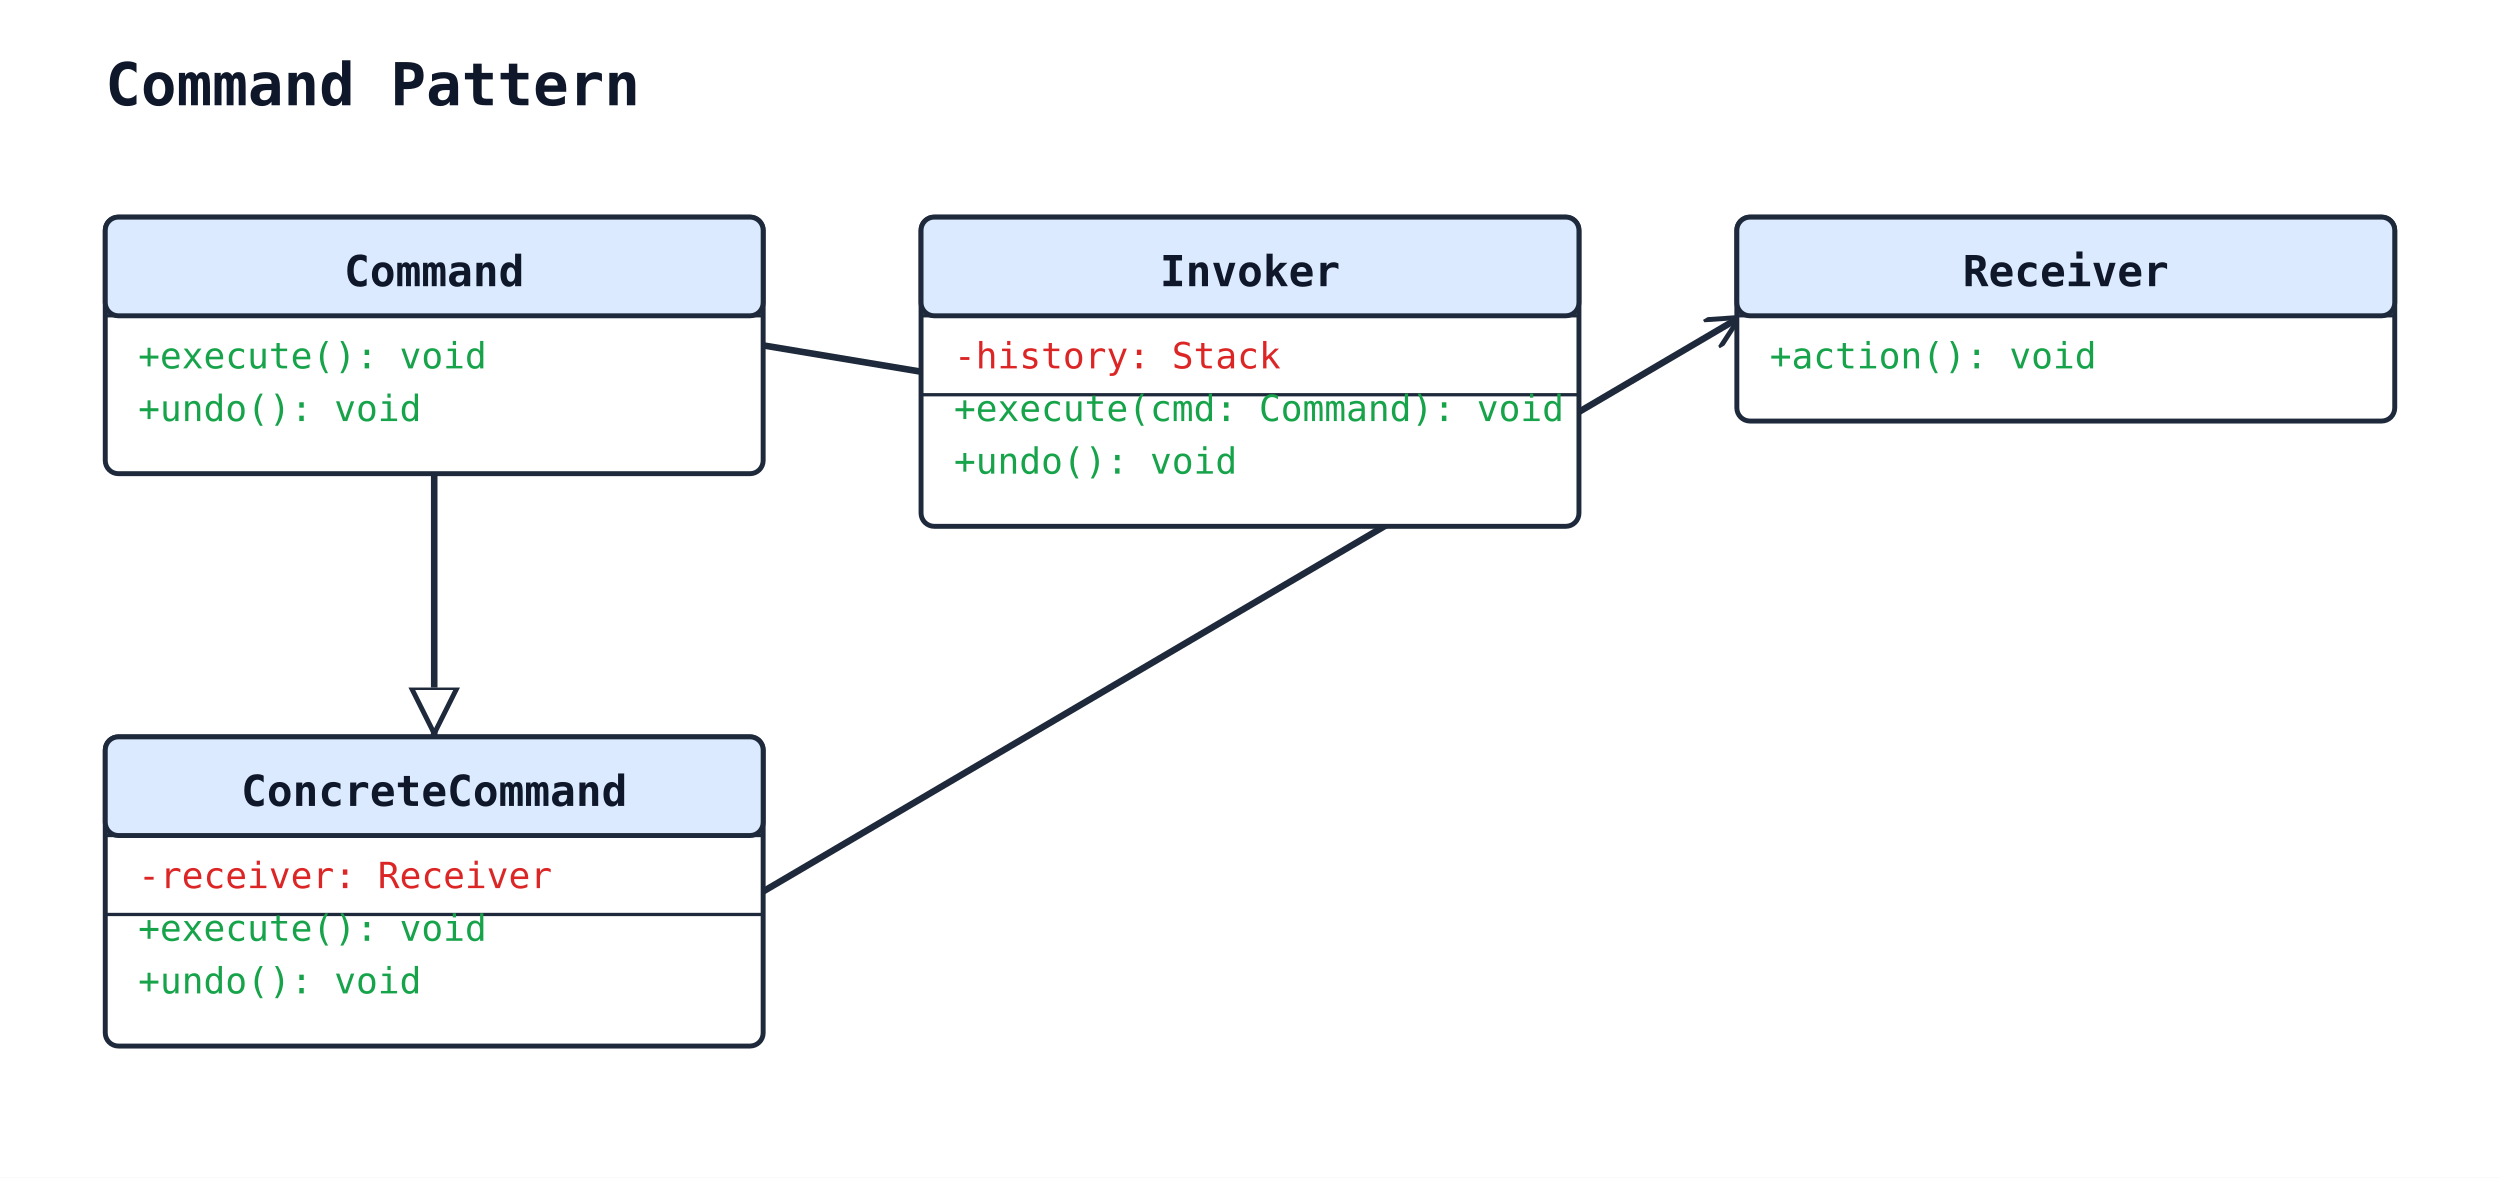
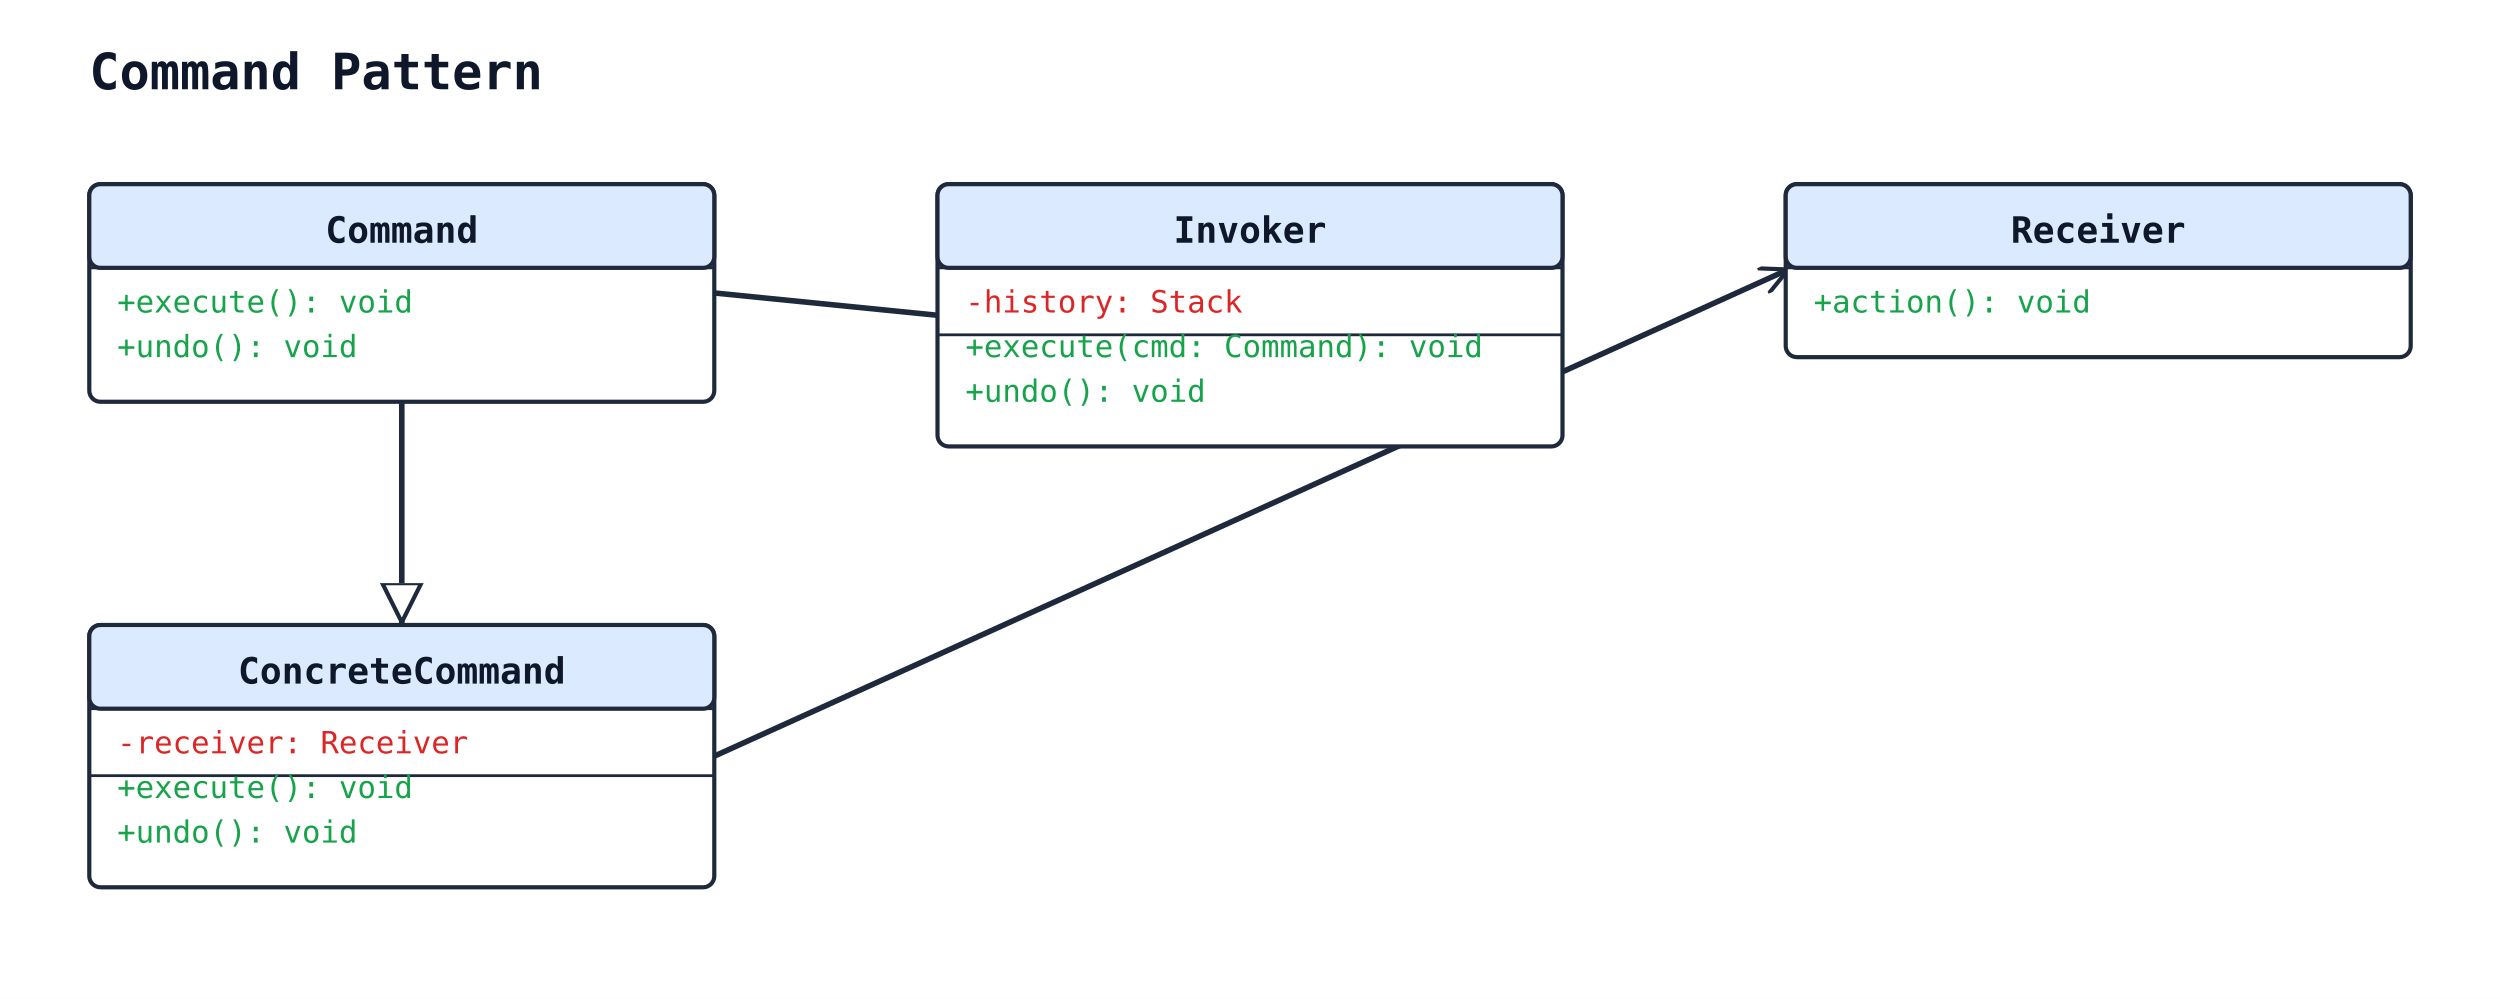
- <svg xmlns="http://www.w3.org/2000/svg" width="760" height="358" viewBox="0 0 760 358">
+ <svg xmlns="http://www.w3.org/2000/svg" width="896" height="358" viewBox="0 0 896 358">
  <rect width="100%" height="100%" fill="#ffffff" />
  <defs>
    <marker id="arrow-open" viewBox="0 0 10 10" refX="9" refY="5" markerWidth="10" markerHeight="10" markerUnits="userSpaceOnUse" orient="auto-start-reverse">
      <path d="M0,0 L10,5 L0,10" fill="none" stroke="#1e293b" stroke-width="1.5" />
    </marker>
    <marker id="arrow-triangle" viewBox="0 0 16 16" refX="15" refY="8" markerWidth="16" markerHeight="16" markerUnits="userSpaceOnUse" orient="auto-start-reverse">
      <polygon points="0,1 14,8 0,15" fill="#ffffff" stroke="#1e293b" stroke-width="1.5" fill-rule="nonzero" />
    </marker>
    <marker id="arrow-diamond-filled" viewBox="0 0 14 10" refX="13" refY="5" markerWidth="14" markerHeight="10" markerUnits="userSpaceOnUse" orient="auto-start-reverse">
      <path d="M0,5 L7,0 L14,5 L7,10 z" fill="#1e293b" stroke="#1e293b" stroke-width="1" />
    </marker>
    <marker id="arrow-diamond-open" viewBox="0 0 14 10" refX="13" refY="5" markerWidth="14" markerHeight="10" markerUnits="userSpaceOnUse" orient="auto-start-reverse">
      <path d="M0,5 L7,0 L14,5 L7,10 z" fill="#ffffff" stroke="#1e293b" stroke-width="1" />
    </marker>
  </defs>
  <text x="32" y="32" font-family="monospace" font-size="18" font-weight="600" fill="#0f172a">Command Pattern</text>
-   <line class="uml-relation" data-uml-from="ConcreteCommand" data-uml-to="Command" x1="132" y1="224" x2="132" y2="144" stroke="#1e293b" stroke-width="2" marker-start="url(#arrow-triangle)" />
-   <line class="uml-relation" data-uml-from="Invoker" data-uml-to="Command" x1="280" y1="113" x2="232" y2="105" stroke="#1e293b" stroke-width="2" />
-   <line class="uml-relation" data-uml-from="ConcreteCommand" data-uml-to="Receiver" x1="232" y1="271" x2="528" y2="97" stroke="#1e293b" stroke-width="2" marker-end="url(#arrow-open)" />
-   <rect x="32" y="66" width="200" height="78" rx="4" ry="4" fill="#ffffff" stroke="#1e293b" stroke-width="1.5" />
-   <rect x="32" y="66" width="200" height="30" rx="4" ry="4" fill="#dbeafe" stroke="#1e293b" stroke-width="1.5" />
-   <line x1="32" y1="96" x2="232" y2="96" stroke="#1e293b" stroke-width="1" />
-   <text x="132" y="87" text-anchor="middle" font-family="monospace" font-size="13" font-weight="600" fill="#0f172a">Command</text>
+   <line class="uml-relation" data-uml-from="ConcreteCommand" data-uml-to="Command" x1="144" y1="224" x2="144" y2="144" stroke="#1e293b" stroke-width="2" marker-start="url(#arrow-triangle)" />
+   <line class="uml-relation" data-uml-from="Invoker" data-uml-to="Command" x1="336" y1="113" x2="256" y2="105" stroke="#1e293b" stroke-width="2" />
+   <line class="uml-relation" data-uml-from="ConcreteCommand" data-uml-to="Receiver" x1="256" y1="271" x2="640" y2="97" stroke="#1e293b" stroke-width="2" marker-end="url(#arrow-open)" />
+   <rect x="32" y="66" width="224" height="78" rx="4" ry="4" fill="#ffffff" stroke="#1e293b" stroke-width="1.5" />
+   <rect x="32" y="66" width="224" height="30" rx="4" ry="4" fill="#dbeafe" stroke="#1e293b" stroke-width="1.5" />
+   <line x1="32" y1="96" x2="256" y2="96" stroke="#1e293b" stroke-width="1" />
+   <text x="144" y="87" text-anchor="middle" font-family="monospace" font-size="13" font-weight="600" fill="#0f172a">Command</text>
  <text class="uml-member" data-uml-visibility="public" x="42" y="112" font-family="monospace" font-size="11" fill="#16a34a">+execute(): void</text>
  <text class="uml-member" data-uml-visibility="public" x="42" y="128" font-family="monospace" font-size="11" fill="#16a34a">+undo(): void</text>
-   <rect x="280" y="66" width="200" height="94" rx="4" ry="4" fill="#ffffff" stroke="#1e293b" stroke-width="1.5" />
-   <rect x="280" y="66" width="200" height="30" rx="4" ry="4" fill="#dbeafe" stroke="#1e293b" stroke-width="1.5" />
-   <line x1="280" y1="96" x2="480" y2="96" stroke="#1e293b" stroke-width="1" />
-   <text x="380" y="87" text-anchor="middle" font-family="monospace" font-size="13" font-weight="600" fill="#0f172a">Invoker</text>
-   <text class="uml-member" data-uml-visibility="private" x="290" y="112" font-family="monospace" font-size="11" fill="#dc2626">-history: Stack</text>
-   <line x1="280" y1="120" x2="480" y2="120" stroke="#1e293b" stroke-width="1" />
-   <text class="uml-member" data-uml-visibility="public" x="290" y="128" font-family="monospace" font-size="11" fill="#16a34a">+execute(cmd: Command): void</text>
-   <text class="uml-member" data-uml-visibility="public" x="290" y="144" font-family="monospace" font-size="11" fill="#16a34a">+undo(): void</text>
-   <rect x="528" y="66" width="200" height="62" rx="4" ry="4" fill="#ffffff" stroke="#1e293b" stroke-width="1.5" />
-   <rect x="528" y="66" width="200" height="30" rx="4" ry="4" fill="#dbeafe" stroke="#1e293b" stroke-width="1.5" />
-   <line x1="528" y1="96" x2="728" y2="96" stroke="#1e293b" stroke-width="1" />
-   <text x="628" y="87" text-anchor="middle" font-family="monospace" font-size="13" font-weight="600" fill="#0f172a">Receiver</text>
-   <text class="uml-member" data-uml-visibility="public" x="538" y="112" font-family="monospace" font-size="11" fill="#16a34a">+action(): void</text>
-   <rect x="32" y="224" width="200" height="94" rx="4" ry="4" fill="#ffffff" stroke="#1e293b" stroke-width="1.5" />
-   <rect x="32" y="224" width="200" height="30" rx="4" ry="4" fill="#dbeafe" stroke="#1e293b" stroke-width="1.5" />
-   <line x1="32" y1="254" x2="232" y2="254" stroke="#1e293b" stroke-width="1" />
-   <text x="132" y="245" text-anchor="middle" font-family="monospace" font-size="13" font-weight="600" fill="#0f172a">ConcreteCommand</text>
+   <rect x="336" y="66" width="224" height="94" rx="4" ry="4" fill="#ffffff" stroke="#1e293b" stroke-width="1.5" />
+   <rect x="336" y="66" width="224" height="30" rx="4" ry="4" fill="#dbeafe" stroke="#1e293b" stroke-width="1.5" />
+   <line x1="336" y1="96" x2="560" y2="96" stroke="#1e293b" stroke-width="1" />
+   <text x="448" y="87" text-anchor="middle" font-family="monospace" font-size="13" font-weight="600" fill="#0f172a">Invoker</text>
+   <text class="uml-member" data-uml-visibility="private" x="346" y="112" font-family="monospace" font-size="11" fill="#dc2626">-history: Stack</text>
+   <line x1="336" y1="120" x2="560" y2="120" stroke="#1e293b" stroke-width="1" />
+   <text class="uml-member" data-uml-visibility="public" x="346" y="128" font-family="monospace" font-size="11" fill="#16a34a">+execute(cmd: Command): void</text>
+   <text class="uml-member" data-uml-visibility="public" x="346" y="144" font-family="monospace" font-size="11" fill="#16a34a">+undo(): void</text>
+   <rect x="640" y="66" width="224" height="62" rx="4" ry="4" fill="#ffffff" stroke="#1e293b" stroke-width="1.5" />
+   <rect x="640" y="66" width="224" height="30" rx="4" ry="4" fill="#dbeafe" stroke="#1e293b" stroke-width="1.5" />
+   <line x1="640" y1="96" x2="864" y2="96" stroke="#1e293b" stroke-width="1" />
+   <text x="752" y="87" text-anchor="middle" font-family="monospace" font-size="13" font-weight="600" fill="#0f172a">Receiver</text>
+   <text class="uml-member" data-uml-visibility="public" x="650" y="112" font-family="monospace" font-size="11" fill="#16a34a">+action(): void</text>
+   <rect x="32" y="224" width="224" height="94" rx="4" ry="4" fill="#ffffff" stroke="#1e293b" stroke-width="1.5" />
+   <rect x="32" y="224" width="224" height="30" rx="4" ry="4" fill="#dbeafe" stroke="#1e293b" stroke-width="1.5" />
+   <line x1="32" y1="254" x2="256" y2="254" stroke="#1e293b" stroke-width="1" />
+   <text x="144" y="245" text-anchor="middle" font-family="monospace" font-size="13" font-weight="600" fill="#0f172a">ConcreteCommand</text>
  <text class="uml-member" data-uml-visibility="private" x="42" y="270" font-family="monospace" font-size="11" fill="#dc2626">-receiver: Receiver</text>
-   <line x1="32" y1="278" x2="232" y2="278" stroke="#1e293b" stroke-width="1" />
+   <line x1="32" y1="278" x2="256" y2="278" stroke="#1e293b" stroke-width="1" />
  <text class="uml-member" data-uml-visibility="public" x="42" y="286" font-family="monospace" font-size="11" fill="#16a34a">+execute(): void</text>
  <text class="uml-member" data-uml-visibility="public" x="42" y="302" font-family="monospace" font-size="11" fill="#16a34a">+undo(): void</text>
</svg>
